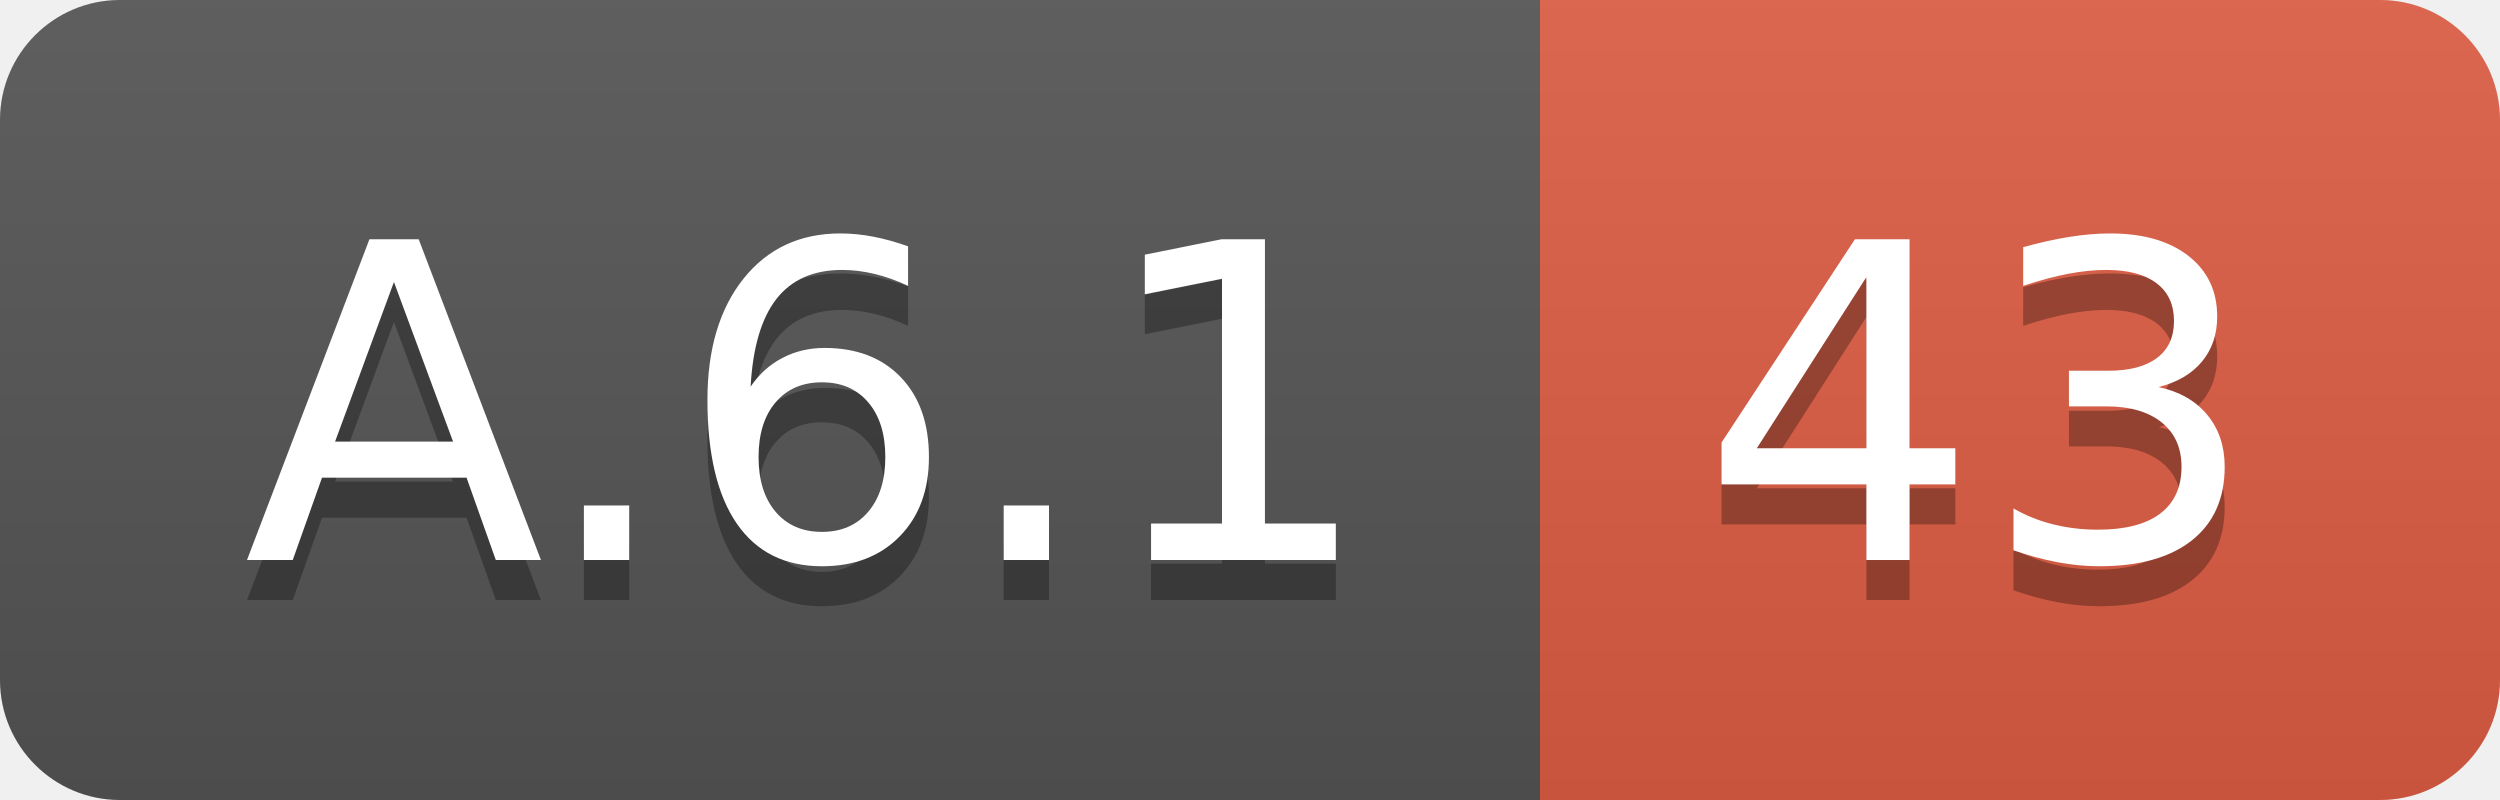
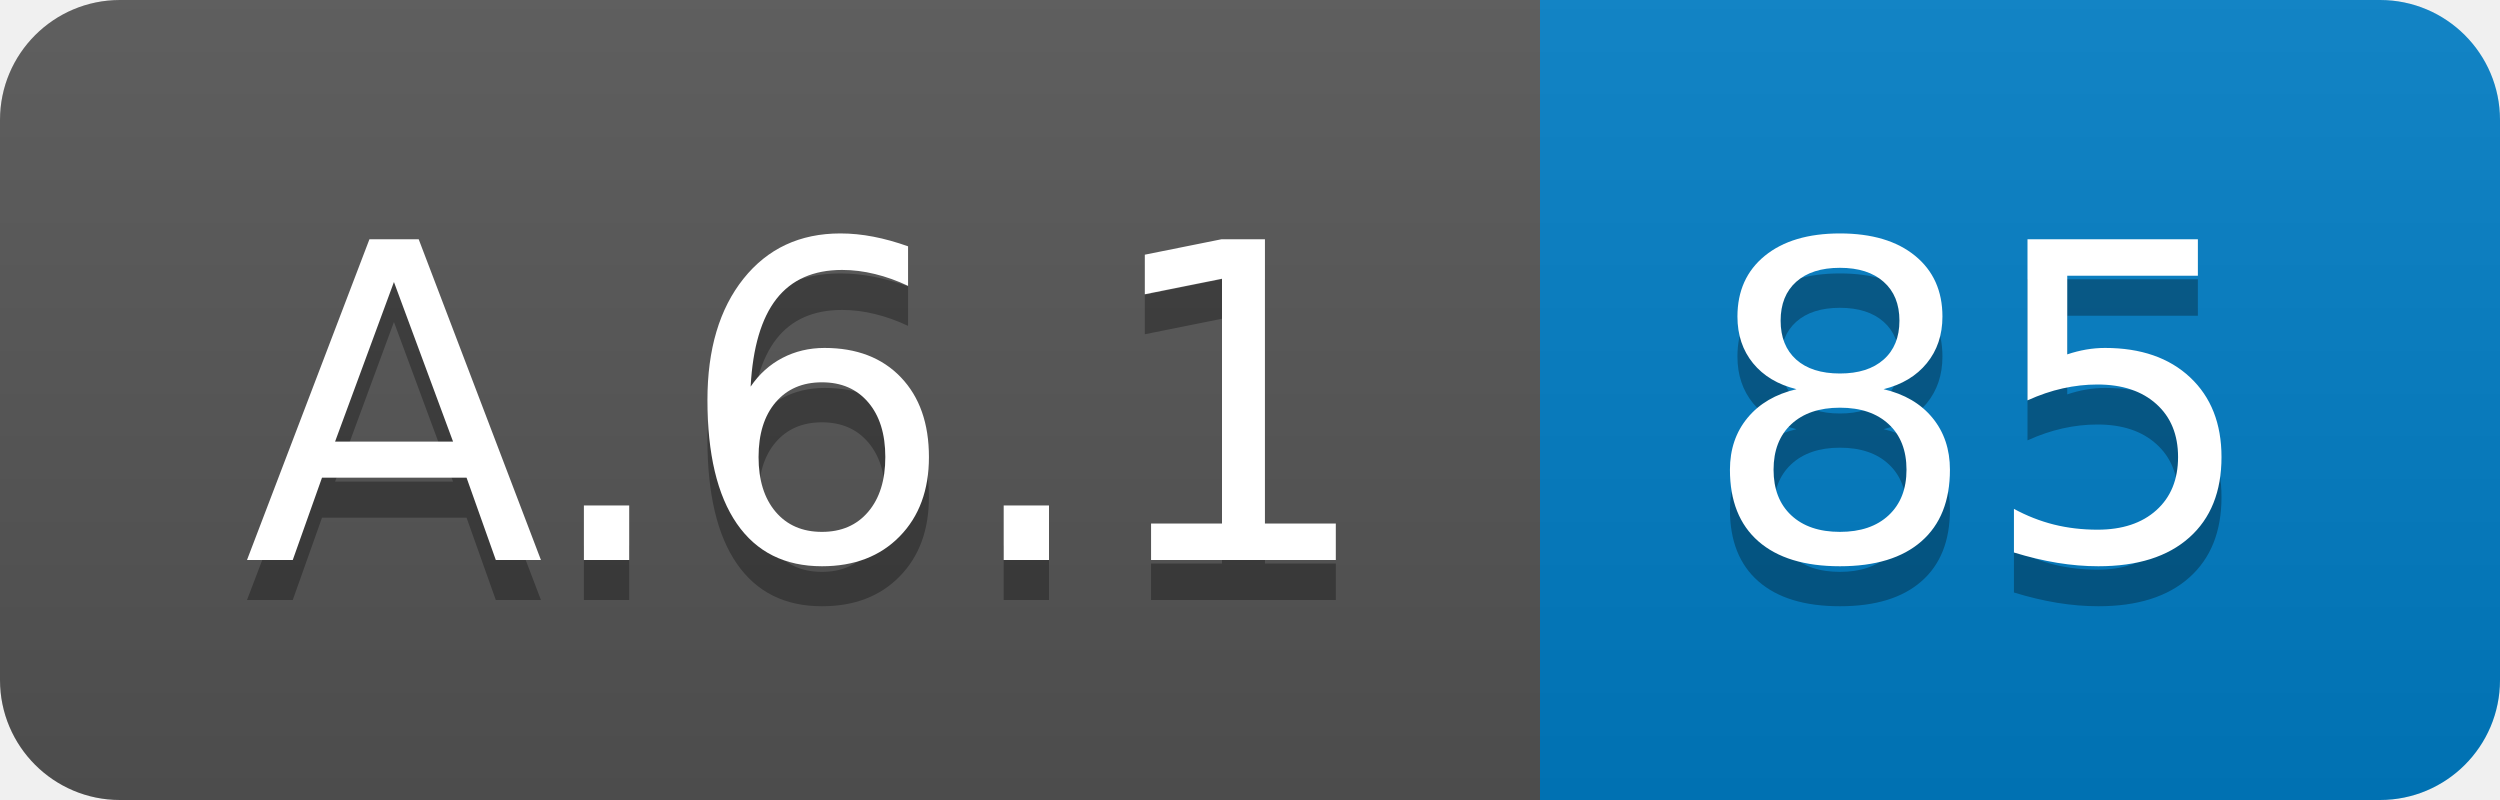
<svg xmlns="http://www.w3.org/2000/svg" width="62.5" height="20">
  <linearGradient id="smooth" x2="0" y2="100%">
    <stop offset="0" stop-color="#bbb" stop-opacity=".1" />
    <stop offset="1" stop-opacity=".1" />
  </linearGradient>
  <clipPath id="round">
    <rect width="62.5" height="20" rx="3" fill="#fff" />
  </clipPath>
  <g clip-path="url(#round)">
    <rect width="38.5" height="20" fill="#555" />
-     <rect x="38.5" width="24.0" height="20" fill="#e05d44" />
+     <rect x="38.5" width="24.0" height="20" fill="#007ec6" />
    <rect width="62.5" height="20" fill="url(#smooth)" />
  </g>
  <g fill="#fff" text-anchor="middle" font-family="DejaVu Sans,Verdana,Geneva,sans-serif" font-size="110">
    <text x="202.5" y="150" fill="#010101" fill-opacity=".3" transform="scale(0.1)" textLength="285.0" lengthAdjust="spacing">A.6.1</text>
    <text x="202.5" y="140" transform="scale(0.1)" textLength="285.0" lengthAdjust="spacing">A.6.1</text>
-     <text x="495.0" y="150" fill="#010101" fill-opacity=".3" transform="scale(0.1)" textLength="140.0" lengthAdjust="spacing">43</text>
-     <text x="495.0" y="140" transform="scale(0.1)" textLength="140.0" lengthAdjust="spacing">43</text>
+     <text x="495.0" y="150" fill="#010101" fill-opacity=".3" transform="scale(0.1)" textLength="140.0" lengthAdjust="spacing">85</text>
+     <text x="495.0" y="140" transform="scale(0.1)" textLength="140.0" lengthAdjust="spacing">85</text>
  </g>
</svg>
